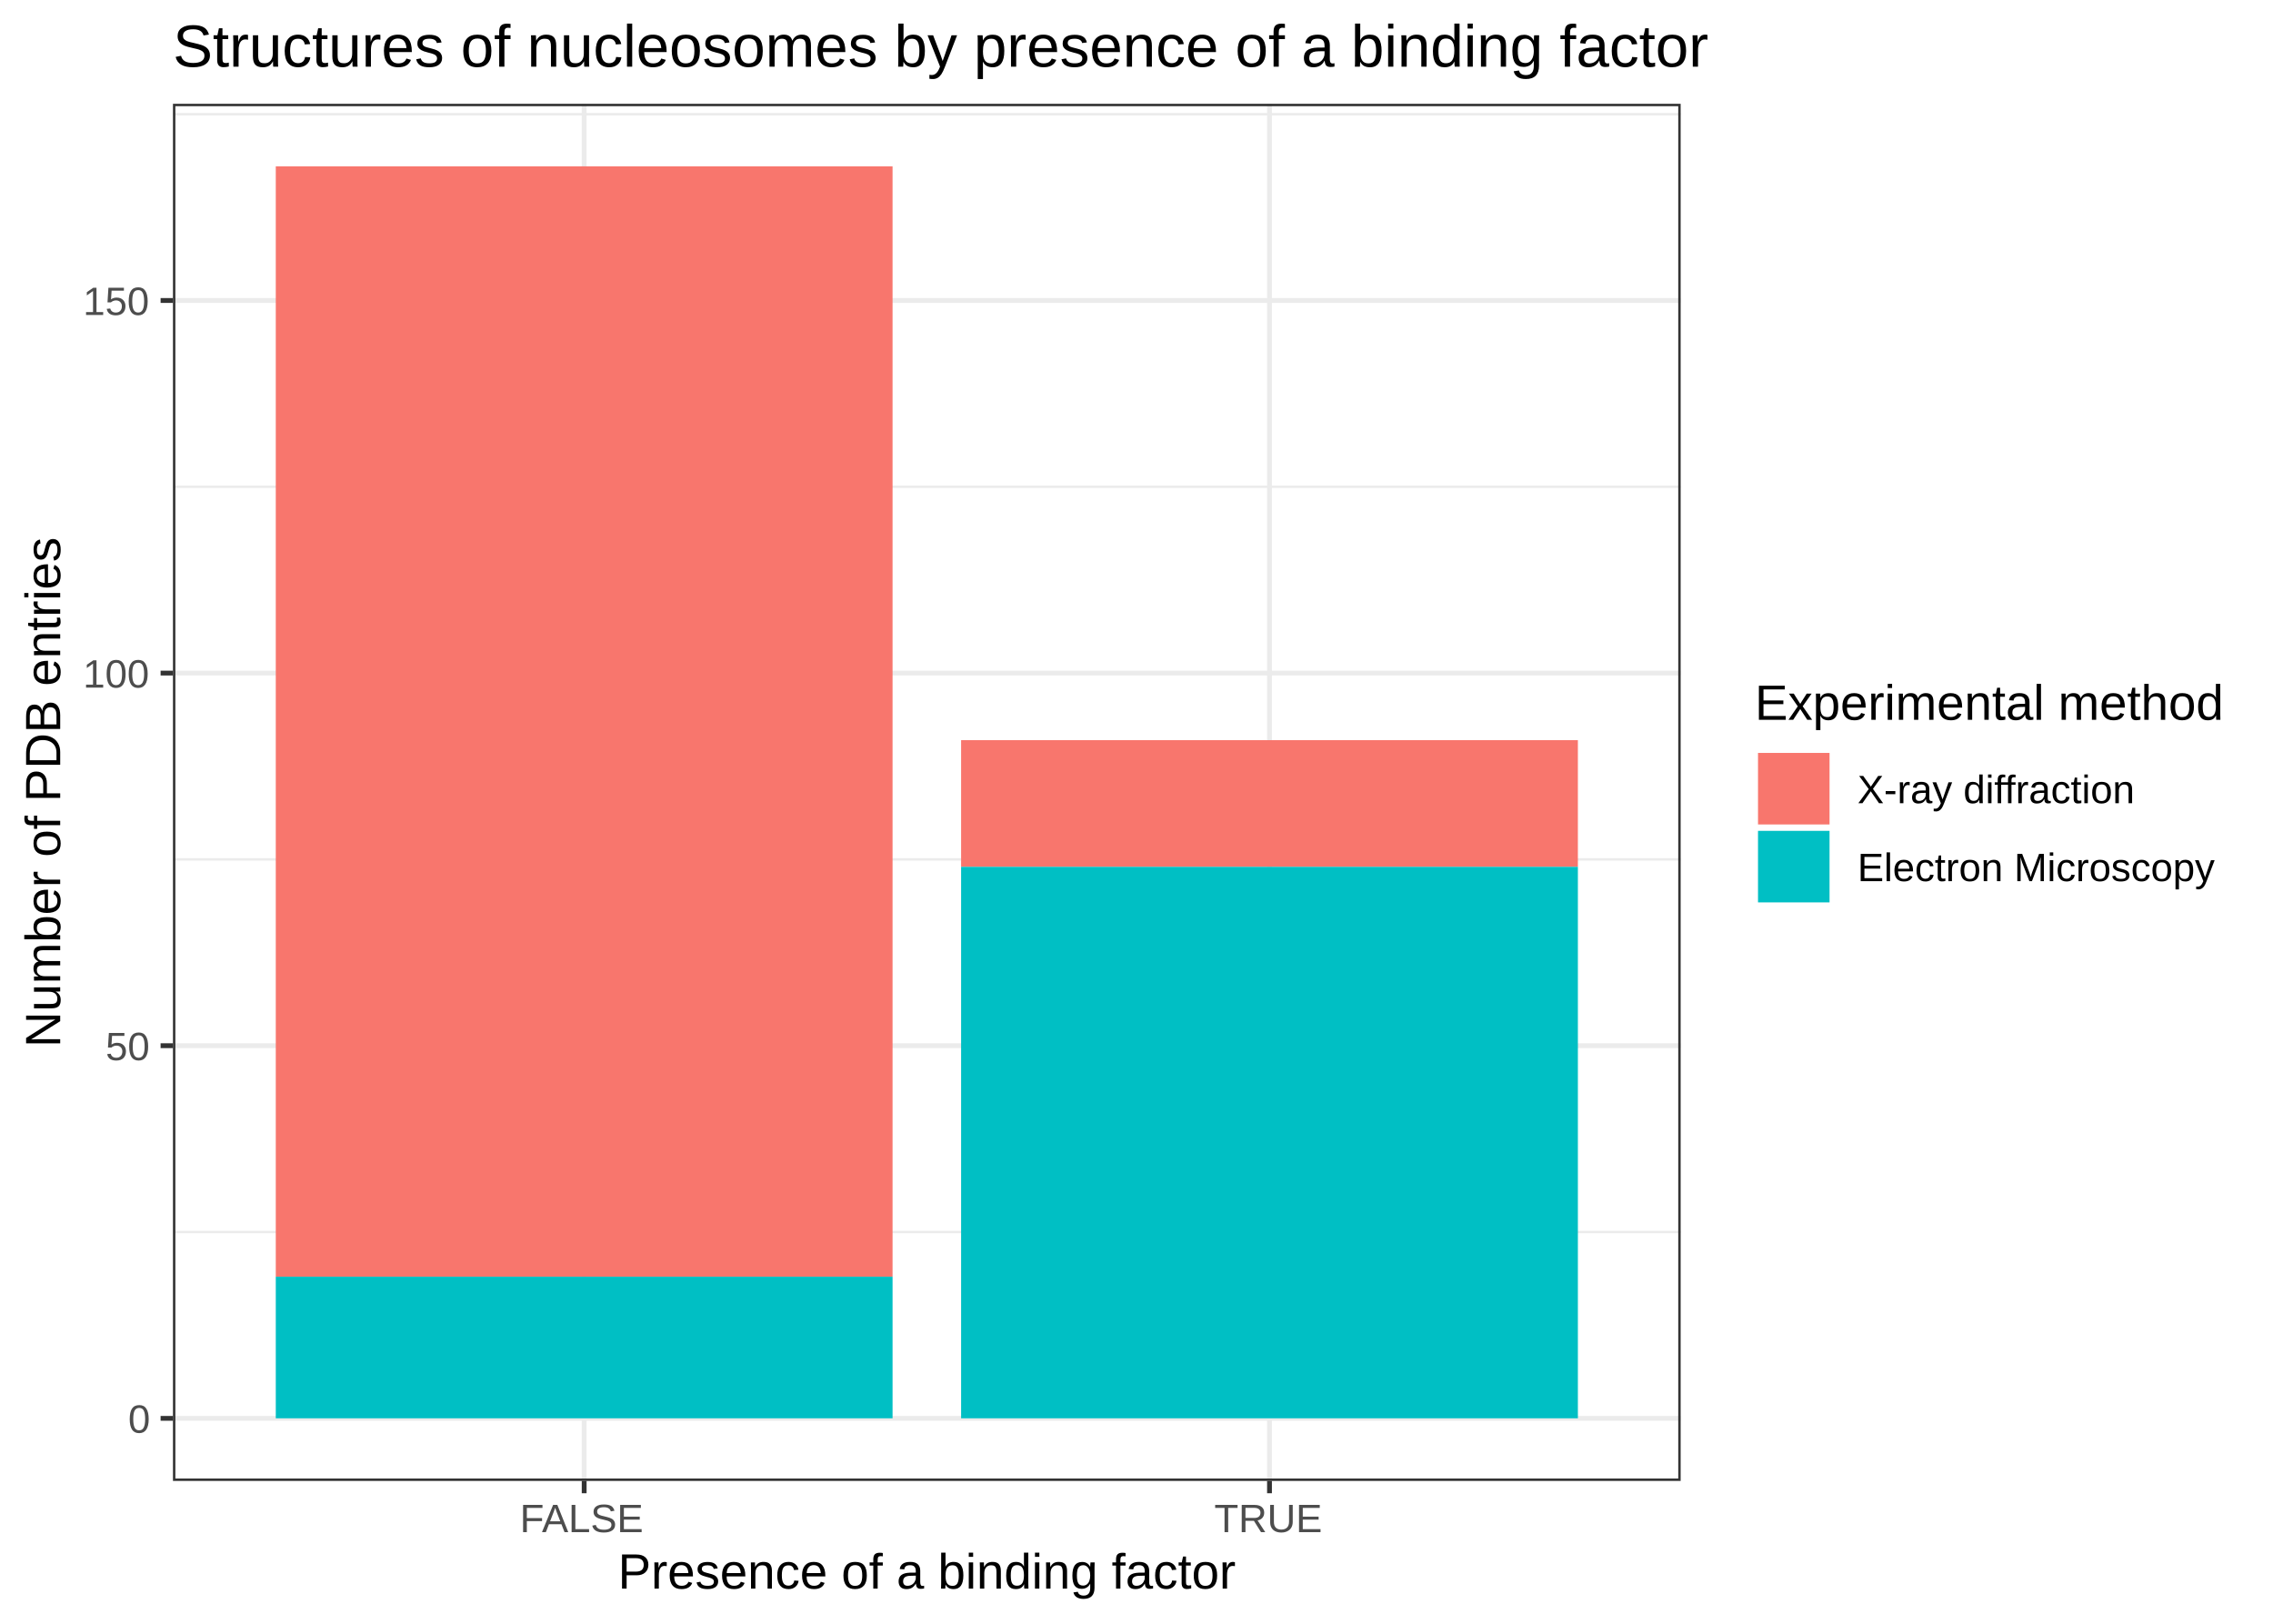
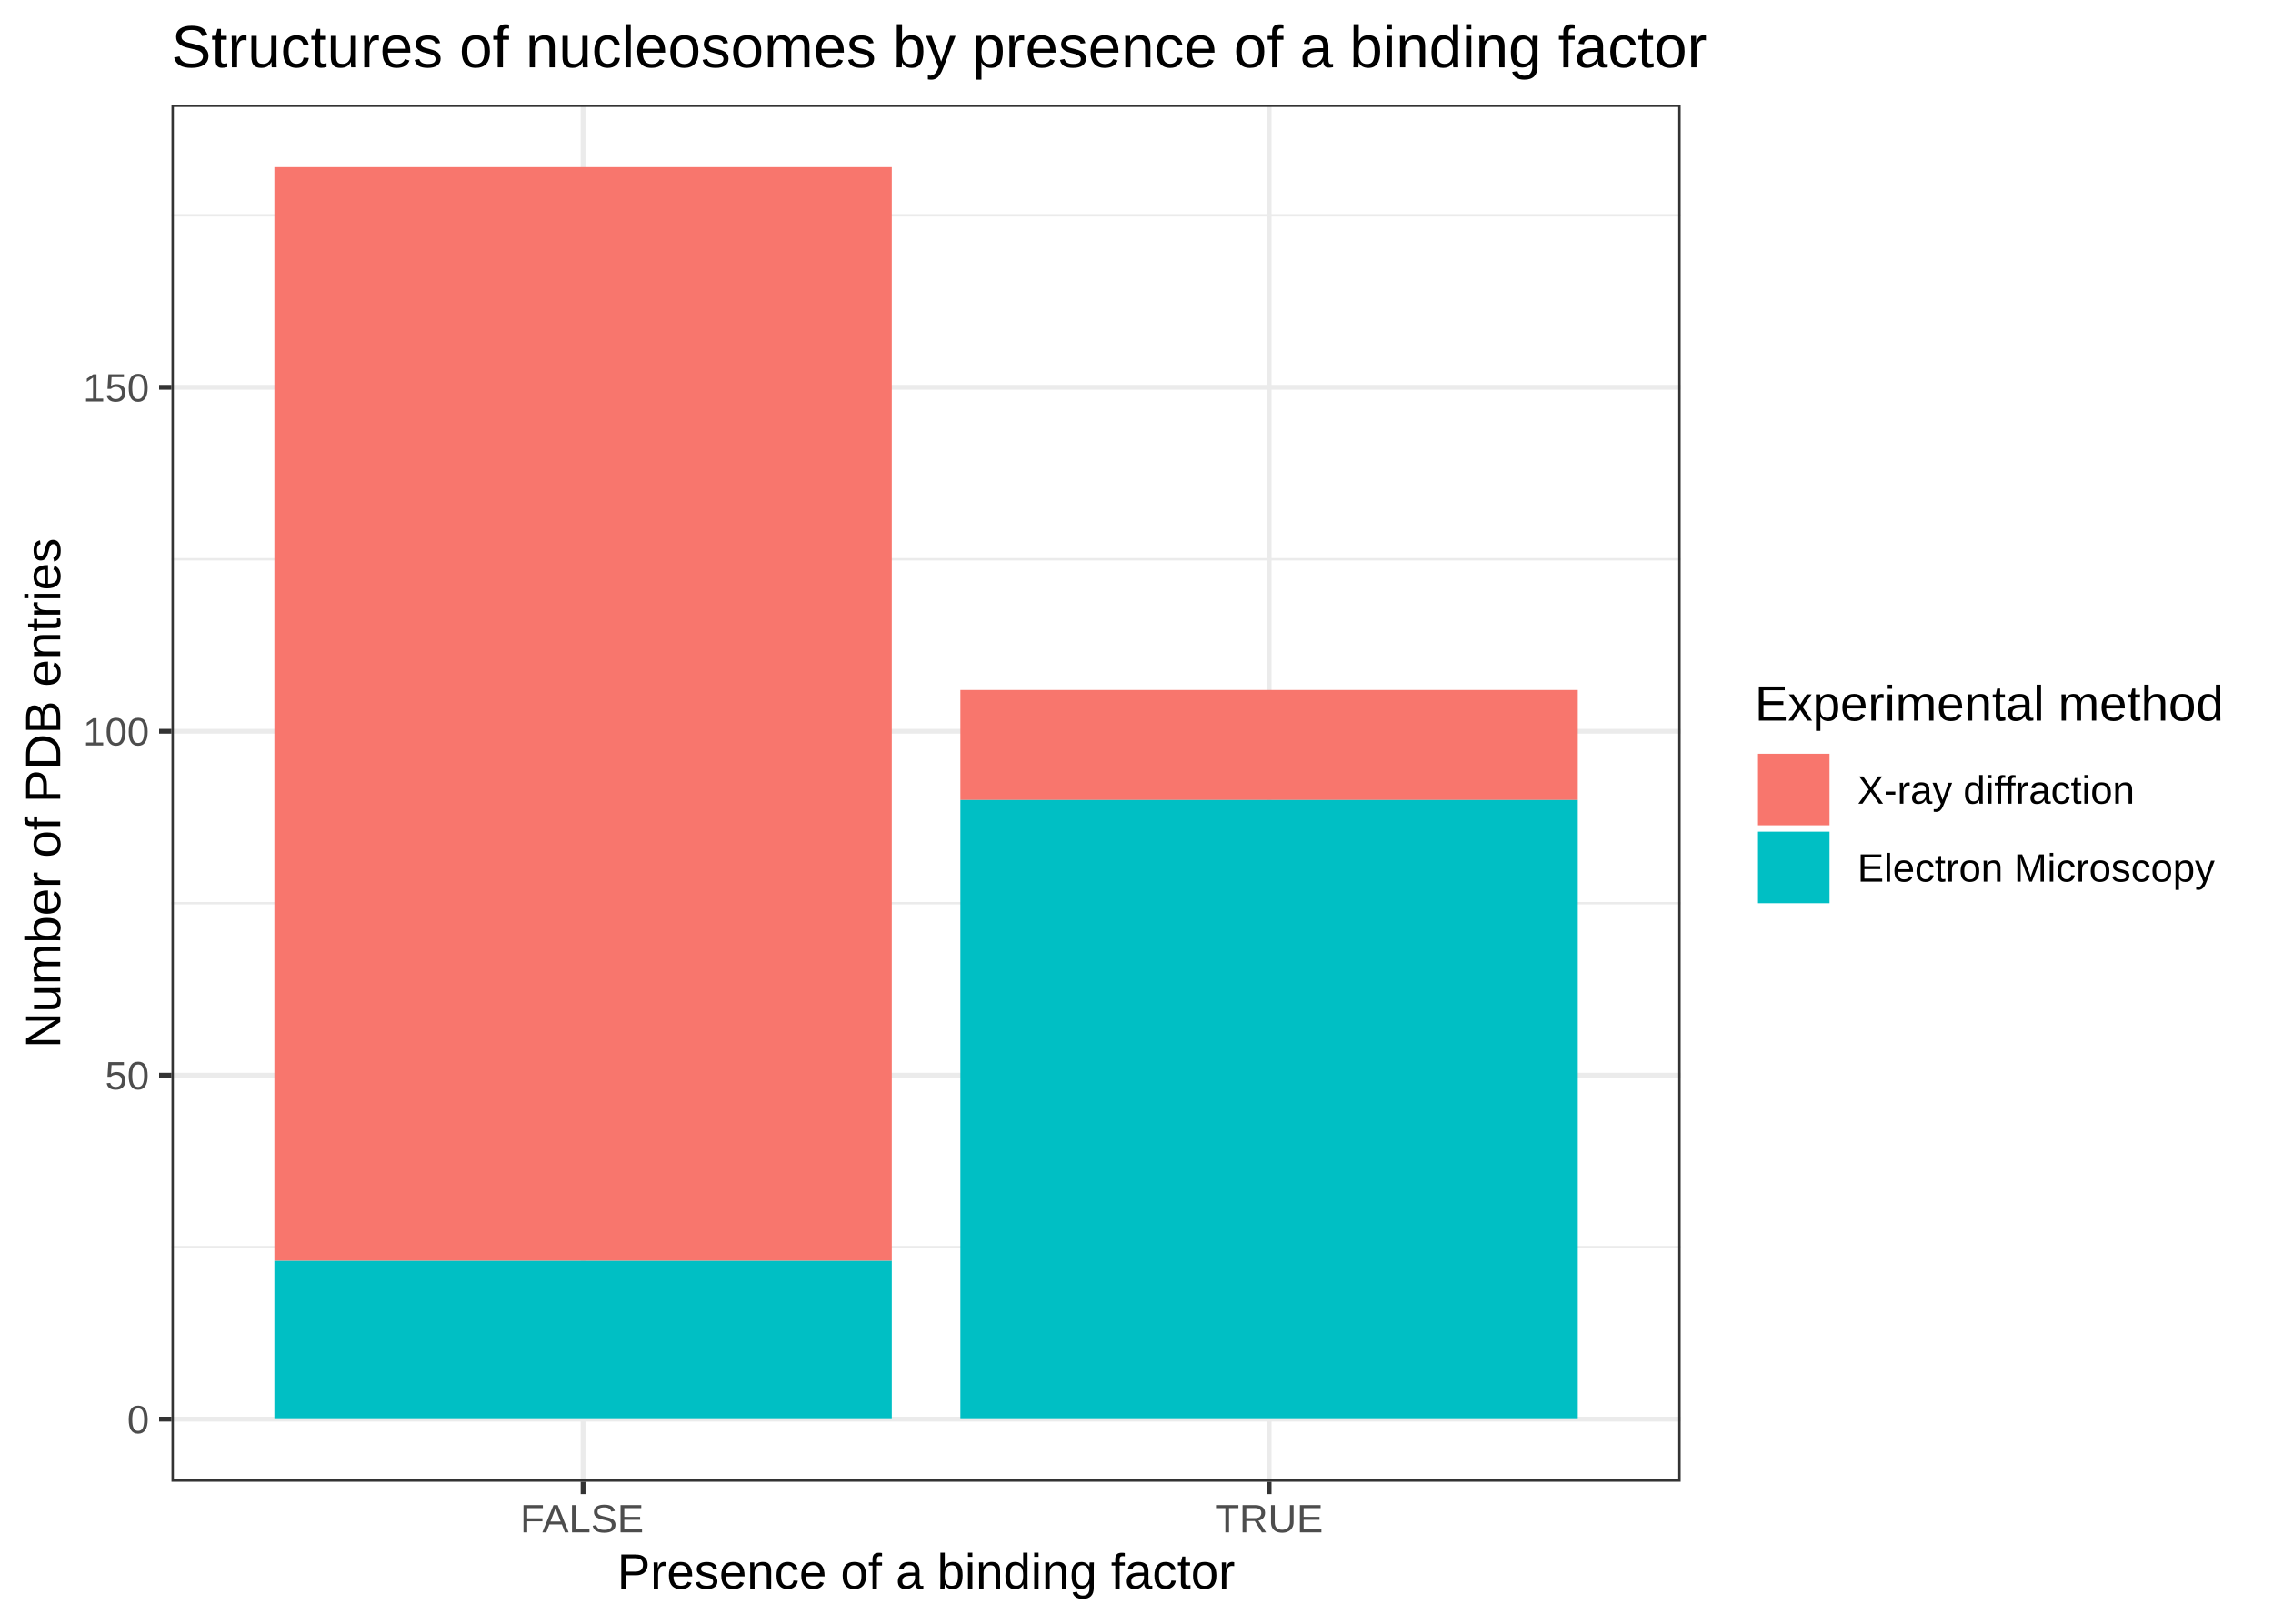
<svg xmlns="http://www.w3.org/2000/svg" viewBox="0 0 504.00 360.00">
  <defs>
    <style type="text/css">
    line, polyline, polygon, path, rect, circle {
      fill: none;
      stroke: #000000;
      stroke-linecap: round;
      stroke-linejoin: round;
      stroke-miterlimit: 10.00;
    }
  </style>
  </defs>
  <rect width="100%" height="100%" style="stroke: none; fill: #FFFFFF;" />
  <rect x="0" y="0" width="504.00" height="360.00" style="stroke-width: 1.07; stroke: #FFFFFF; fill: #FFFFFF;" />
  <defs>
-     <clipPath id="cpMzguMzV8MzcyLjY2fDMyOC4zM3wyMy4wMQ==">
-       <rect x="38.35" y="23.01" width="334.31" height="305.33" />
+     <clipPath id="cpMzguMDJ8MzcyLjY2fDMyOC41MXwyMy4xOQ==">
+       <rect x="38.02" y="23.19" width="334.64" height="305.32" />
    </clipPath>
  </defs>
-   <rect x="38.35" y="23.01" width="334.31" height="305.33" style="stroke-width: 1.07; stroke: none; fill: #FFFFFF;" clip-path="url(#cpMzguMzV8MzcyLjY2fDMyOC4zM3wyMy4wMQ==)" />
-   <polyline points="38.35,273.15 372.66,273.15 " style="stroke-width: 0.53; stroke: #EBEBEB; stroke-linecap: butt;" clip-path="url(#cpMzguMzV8MzcyLjY2fDMyOC4zM3wyMy4wMQ==)" />
-   <polyline points="38.35,190.54 372.66,190.54 " style="stroke-width: 0.53; stroke: #EBEBEB; stroke-linecap: butt;" clip-path="url(#cpMzguMzV8MzcyLjY2fDMyOC4zM3wyMy4wMQ==)" />
-   <polyline points="38.35,107.93 372.66,107.93 " style="stroke-width: 0.53; stroke: #EBEBEB; stroke-linecap: butt;" clip-path="url(#cpMzguMzV8MzcyLjY2fDMyOC4zM3wyMy4wMQ==)" />
-   <polyline points="38.35,25.32 372.66,25.32 " style="stroke-width: 0.53; stroke: #EBEBEB; stroke-linecap: butt;" clip-path="url(#cpMzguMzV8MzcyLjY2fDMyOC4zM3wyMy4wMQ==)" />
-   <polyline points="38.35,314.46 372.66,314.46 " style="stroke-width: 1.07; stroke: #EBEBEB; stroke-linecap: butt;" clip-path="url(#cpMzguMzV8MzcyLjY2fDMyOC4zM3wyMy4wMQ==)" />
-   <polyline points="38.35,231.84 372.66,231.84 " style="stroke-width: 1.07; stroke: #EBEBEB; stroke-linecap: butt;" clip-path="url(#cpMzguMzV8MzcyLjY2fDMyOC4zM3wyMy4wMQ==)" />
-   <polyline points="38.35,149.23 372.66,149.23 " style="stroke-width: 1.07; stroke: #EBEBEB; stroke-linecap: butt;" clip-path="url(#cpMzguMzV8MzcyLjY2fDMyOC4zM3wyMy4wMQ==)" />
-   <polyline points="38.35,66.62 372.66,66.62 " style="stroke-width: 1.07; stroke: #EBEBEB; stroke-linecap: butt;" clip-path="url(#cpMzguMzV8MzcyLjY2fDMyOC4zM3wyMy4wMQ==)" />
-   <polyline points="129.53,328.33 129.53,23.01 " style="stroke-width: 1.07; stroke: #EBEBEB; stroke-linecap: butt;" clip-path="url(#cpMzguMzV8MzcyLjY2fDMyOC4zM3wyMy4wMQ==)" />
-   <polyline points="281.49,328.33 281.49,23.01 " style="stroke-width: 1.07; stroke: #EBEBEB; stroke-linecap: butt;" clip-path="url(#cpMzguMzV8MzcyLjY2fDMyOC4zM3wyMy4wMQ==)" />
-   <rect x="61.15" y="36.88" width="136.76" height="246.18" style="stroke-width: 1.07; stroke: none; stroke-linecap: square; stroke-linejoin: miter; fill: #F8766D;" clip-path="url(#cpMzguMzV8MzcyLjY2fDMyOC4zM3wyMy4wMQ==)" />
-   <rect x="61.15" y="283.06" width="136.76" height="31.39" style="stroke-width: 1.07; stroke: none; stroke-linecap: square; stroke-linejoin: miter; fill: #00BFC4;" clip-path="url(#cpMzguMzV8MzcyLjY2fDMyOC4zM3wyMy4wMQ==)" />
-   <rect x="213.11" y="164.10" width="136.76" height="28.09" style="stroke-width: 1.07; stroke: none; stroke-linecap: square; stroke-linejoin: miter; fill: #F8766D;" clip-path="url(#cpMzguMzV8MzcyLjY2fDMyOC4zM3wyMy4wMQ==)" />
-   <rect x="213.11" y="192.19" width="136.76" height="122.26" style="stroke-width: 1.07; stroke: none; stroke-linecap: square; stroke-linejoin: miter; fill: #00BFC4;" clip-path="url(#cpMzguMzV8MzcyLjY2fDMyOC4zM3wyMy4wMQ==)" />
-   <rect x="38.35" y="23.01" width="334.31" height="305.33" style="stroke-width: 1.07; stroke: #333333;" clip-path="url(#cpMzguMzV8MzcyLjY2fDMyOC4zM3wyMy4wMQ==)" />
+   <rect x="38.02" y="23.19" width="334.64" height="305.32" style="stroke-width: 1.07; stroke: none; fill: #FFFFFF;" clip-path="url(#cpMzguMDJ8MzcyLjY2fDMyOC41MXwyMy4xOQ==)" />
+   <polyline points="38.02,276.50 372.66,276.50 " style="stroke-width: 0.53; stroke: #EBEBEB; stroke-linecap: butt;" clip-path="url(#cpMzguMDJ8MzcyLjY2fDMyOC41MXwyMy4xOQ==)" />
+   <polyline points="38.02,200.25 372.66,200.25 " style="stroke-width: 0.53; stroke: #EBEBEB; stroke-linecap: butt;" clip-path="url(#cpMzguMDJ8MzcyLjY2fDMyOC41MXwyMy4xOQ==)" />
+   <polyline points="38.02,123.99 372.66,123.99 " style="stroke-width: 0.53; stroke: #EBEBEB; stroke-linecap: butt;" clip-path="url(#cpMzguMDJ8MzcyLjY2fDMyOC41MXwyMy4xOQ==)" />
+   <polyline points="38.02,47.74 372.66,47.74 " style="stroke-width: 0.53; stroke: #EBEBEB; stroke-linecap: butt;" clip-path="url(#cpMzguMDJ8MzcyLjY2fDMyOC41MXwyMy4xOQ==)" />
+   <polyline points="38.02,314.63 372.66,314.63 " style="stroke-width: 1.07; stroke: #EBEBEB; stroke-linecap: butt;" clip-path="url(#cpMzguMDJ8MzcyLjY2fDMyOC41MXwyMy4xOQ==)" />
+   <polyline points="38.02,238.38 372.66,238.38 " style="stroke-width: 1.07; stroke: #EBEBEB; stroke-linecap: butt;" clip-path="url(#cpMzguMDJ8MzcyLjY2fDMyOC41MXwyMy4xOQ==)" />
+   <polyline points="38.02,162.12 372.66,162.12 " style="stroke-width: 1.07; stroke: #EBEBEB; stroke-linecap: butt;" clip-path="url(#cpMzguMDJ8MzcyLjY2fDMyOC41MXwyMy4xOQ==)" />
+   <polyline points="38.02,85.87 372.66,85.87 " style="stroke-width: 1.07; stroke: #EBEBEB; stroke-linecap: butt;" clip-path="url(#cpMzguMDJ8MzcyLjY2fDMyOC41MXwyMy4xOQ==)" />
+   <polyline points="129.29,328.51 129.29,23.19 " style="stroke-width: 1.07; stroke: #EBEBEB; stroke-linecap: butt;" clip-path="url(#cpMzguMDJ8MzcyLjY2fDMyOC41MXwyMy4xOQ==)" />
+   <polyline points="281.40,328.51 281.40,23.19 " style="stroke-width: 1.07; stroke: #EBEBEB; stroke-linecap: butt;" clip-path="url(#cpMzguMDJ8MzcyLjY2fDMyOC41MXwyMy4xOQ==)" />
+   <rect x="60.84" y="37.06" width="136.90" height="242.49" style="stroke-width: 1.07; stroke: none; stroke-linecap: square; stroke-linejoin: miter; fill: #F8766D;" clip-path="url(#cpMzguMDJ8MzcyLjY2fDMyOC41MXwyMy4xOQ==)" />
+   <rect x="60.84" y="279.55" width="136.90" height="35.08" style="stroke-width: 1.07; stroke: none; stroke-linecap: square; stroke-linejoin: miter; fill: #00BFC4;" clip-path="url(#cpMzguMDJ8MzcyLjY2fDMyOC41MXwyMy4xOQ==)" />
+   <rect x="212.95" y="152.97" width="136.90" height="24.40" style="stroke-width: 1.07; stroke: none; stroke-linecap: square; stroke-linejoin: miter; fill: #F8766D;" clip-path="url(#cpMzguMDJ8MzcyLjY2fDMyOC41MXwyMy4xOQ==)" />
+   <rect x="212.95" y="177.37" width="136.90" height="137.26" style="stroke-width: 1.07; stroke: none; stroke-linecap: square; stroke-linejoin: miter; fill: #00BFC4;" clip-path="url(#cpMzguMDJ8MzcyLjY2fDMyOC41MXwyMy4xOQ==)" />
+   <rect x="38.02" y="23.19" width="334.64" height="305.32" style="stroke-width: 1.07; stroke: #333333;" clip-path="url(#cpMzguMDJ8MzcyLjY2fDMyOC41MXwyMy4xOQ==)" />
  <defs>
    <clipPath id="cpMC4wMHw1MDQuMDB8MzYwLjAwfDAuMDA=">
      <rect x="0.00" y="0.00" width="504.00" height="360.00" />
    </clipPath>
  </defs>
  <g clip-path="url(#cpMC4wMHw1MDQuMDB8MzYwLjAwfDAuMDA=)">
-     <text x="28.42" y="317.67" style="font-size: 8.80px; fill: #4D4D4D; font-family: Arial;" textLength="5.01px" lengthAdjust="spacingAndGlyphs">0</text>
+     <text x="28.20" y="317.78" style="font-size: 8.80px; fill: #4D4D4D; font-family: Arial;" textLength="4.89px" lengthAdjust="spacingAndGlyphs">0</text>
  </g>
  <g clip-path="url(#cpMC4wMHw1MDQuMDB8MzYwLjAwfDAuMDA=)">
-     <text x="23.41" y="235.06" style="font-size: 8.80px; fill: #4D4D4D; font-family: Arial;" textLength="10.01px" lengthAdjust="spacingAndGlyphs">50</text>
+     <text x="23.30" y="241.53" style="font-size: 8.80px; fill: #4D4D4D; font-family: Arial;" textLength="9.79px" lengthAdjust="spacingAndGlyphs">50</text>
  </g>
  <g clip-path="url(#cpMC4wMHw1MDQuMDB8MzYwLjAwfDAuMDA=)">
-     <text x="18.41" y="152.45" style="font-size: 8.80px; fill: #4D4D4D; font-family: Arial;" textLength="15.02px" lengthAdjust="spacingAndGlyphs">100</text>
+     <text x="18.41" y="165.27" style="font-size: 8.80px; fill: #4D4D4D; font-family: Arial;" textLength="14.68px" lengthAdjust="spacingAndGlyphs">100</text>
  </g>
  <g clip-path="url(#cpMC4wMHw1MDQuMDB8MzYwLjAwfDAuMDA=)">
-     <text x="18.41" y="69.84" style="font-size: 8.80px; fill: #4D4D4D; font-family: Arial;" textLength="15.02px" lengthAdjust="spacingAndGlyphs">150</text>
+     <text x="18.41" y="89.02" style="font-size: 8.80px; fill: #4D4D4D; font-family: Arial;" textLength="14.68px" lengthAdjust="spacingAndGlyphs">150</text>
  </g>
-   <polyline points="35.61,314.46 38.35,314.46 " style="stroke-width: 1.07; stroke: #333333; stroke-linecap: butt;" clip-path="url(#cpMC4wMHw1MDQuMDB8MzYwLjAwfDAuMDA=)" />
-   <polyline points="35.61,231.84 38.35,231.84 " style="stroke-width: 1.07; stroke: #333333; stroke-linecap: butt;" clip-path="url(#cpMC4wMHw1MDQuMDB8MzYwLjAwfDAuMDA=)" />
-   <polyline points="35.61,149.23 38.35,149.23 " style="stroke-width: 1.07; stroke: #333333; stroke-linecap: butt;" clip-path="url(#cpMC4wMHw1MDQuMDB8MzYwLjAwfDAuMDA=)" />
-   <polyline points="35.61,66.62 38.35,66.62 " style="stroke-width: 1.07; stroke: #333333; stroke-linecap: butt;" clip-path="url(#cpMC4wMHw1MDQuMDB8MzYwLjAwfDAuMDA=)" />
-   <polyline points="129.53,331.07 129.53,328.33 " style="stroke-width: 1.07; stroke: #333333; stroke-linecap: butt;" clip-path="url(#cpMC4wMHw1MDQuMDB8MzYwLjAwfDAuMDA=)" />
-   <polyline points="281.49,331.07 281.49,328.33 " style="stroke-width: 1.07; stroke: #333333; stroke-linecap: butt;" clip-path="url(#cpMC4wMHw1MDQuMDB8MzYwLjAwfDAuMDA=)" />
+   <polyline points="35.28,314.63 38.02,314.63 " style="stroke-width: 1.07; stroke: #333333; stroke-linecap: butt;" clip-path="url(#cpMC4wMHw1MDQuMDB8MzYwLjAwfDAuMDA=)" />
+   <polyline points="35.28,238.38 38.02,238.38 " style="stroke-width: 1.07; stroke: #333333; stroke-linecap: butt;" clip-path="url(#cpMC4wMHw1MDQuMDB8MzYwLjAwfDAuMDA=)" />
+   <polyline points="35.28,162.12 38.02,162.12 " style="stroke-width: 1.07; stroke: #333333; stroke-linecap: butt;" clip-path="url(#cpMC4wMHw1MDQuMDB8MzYwLjAwfDAuMDA=)" />
+   <polyline points="35.28,85.87 38.02,85.87 " style="stroke-width: 1.07; stroke: #333333; stroke-linecap: butt;" clip-path="url(#cpMC4wMHw1MDQuMDB8MzYwLjAwfDAuMDA=)" />
+   <polyline points="129.29,331.25 129.29,328.51 " style="stroke-width: 1.07; stroke: #333333; stroke-linecap: butt;" clip-path="url(#cpMC4wMHw1MDQuMDB8MzYwLjAwfDAuMDA=)" />
+   <polyline points="281.40,331.25 281.40,328.51 " style="stroke-width: 1.07; stroke: #333333; stroke-linecap: butt;" clip-path="url(#cpMC4wMHw1MDQuMDB8MzYwLjAwfDAuMDA=)" />
  <g clip-path="url(#cpMC4wMHw1MDQuMDB8MzYwLjAwfDAuMDA=)">
-     <text x="115.27" y="339.70" style="font-size: 8.80px; fill: #4D4D4D; font-family: Arial;" textLength="28.51px" lengthAdjust="spacingAndGlyphs">FALSE</text>
+     <text x="115.35" y="339.74" style="font-size: 8.80px; fill: #4D4D4D; font-family: Arial;" textLength="27.88px" lengthAdjust="spacingAndGlyphs">FALSE</text>
  </g>
  <g clip-path="url(#cpMC4wMHw1MDQuMDB8MzYwLjAwfDAuMDA=)">
-     <text x="269.24" y="339.70" style="font-size: 8.80px; fill: #4D4D4D; font-family: Arial;" textLength="24.50px" lengthAdjust="spacingAndGlyphs">TRUE</text>
+     <text x="269.42" y="339.74" style="font-size: 8.80px; fill: #4D4D4D; font-family: Arial;" textLength="23.96px" lengthAdjust="spacingAndGlyphs">TRUE</text>
  </g>
  <g clip-path="url(#cpMC4wMHw1MDQuMDB8MzYwLjAwfDAuMDA=)">
-     <text x="137.02" y="352.21" style="font-size: 11.00px; font-family: Arial;" textLength="136.97px" lengthAdjust="spacingAndGlyphs">Presence of a binding factor</text>
+     <text x="136.85" y="352.21" style="font-size: 11.00px; font-family: Arial;" textLength="136.97px" lengthAdjust="spacingAndGlyphs">Presence of a binding factor</text>
  </g>
  <g clip-path="url(#cpMC4wMHw1MDQuMDB8MzYwLjAwfDAuMDA=)">
-     <text transform="translate(13.35,232.22) rotate(-90)" style="font-size: 11.00px; font-family: Arial;" textLength="113.10px" lengthAdjust="spacingAndGlyphs">Number of PDB entries</text>
+     <text transform="translate(13.35,232.40) rotate(-90)" style="font-size: 11.00px; font-family: Arial;" textLength="113.10px" lengthAdjust="spacingAndGlyphs">Number of PDB entries</text>
  </g>
-   <rect x="383.62" y="145.08" width="114.90" height="61.19" style="stroke-width: 1.07; stroke: none; fill: #FFFFFF;" clip-path="url(#cpMC4wMHw1MDQuMDB8MzYwLjAwfDAuMDA=)" />
+   <rect x="383.62" y="145.25" width="114.90" height="61.19" style="stroke-width: 1.07; stroke: none; fill: #FFFFFF;" clip-path="url(#cpMC4wMHw1MDQuMDB8MzYwLjAwfDAuMDA=)" />
  <g clip-path="url(#cpMC4wMHw1MDQuMDB8MzYwLjAwfDAuMDA=)">
-     <text x="389.10" y="159.59" style="font-size: 11.00px; font-family: Arial;" textLength="103.94px" lengthAdjust="spacingAndGlyphs">Experimental method</text>
+     <text x="389.10" y="159.76" style="font-size: 11.00px; font-family: Arial;" textLength="103.94px" lengthAdjust="spacingAndGlyphs">Experimental method</text>
  </g>
-   <rect x="389.10" y="166.22" width="17.28" height="17.28" style="stroke-width: 1.07; stroke: none; fill: #FFFFFF;" clip-path="url(#cpMC4wMHw1MDQuMDB8MzYwLjAwfDAuMDA=)" />
-   <rect x="389.81" y="166.93" width="15.86" height="15.86" style="stroke-width: 1.07; stroke: none; stroke-linecap: square; stroke-linejoin: miter; fill: #F8766D;" clip-path="url(#cpMC4wMHw1MDQuMDB8MzYwLjAwfDAuMDA=)" />
-   <rect x="389.10" y="183.50" width="17.28" height="17.28" style="stroke-width: 1.07; stroke: none; fill: #FFFFFF;" clip-path="url(#cpMC4wMHw1MDQuMDB8MzYwLjAwfDAuMDA=)" />
-   <rect x="389.81" y="184.21" width="15.86" height="15.86" style="stroke-width: 1.07; stroke: none; stroke-linecap: square; stroke-linejoin: miter; fill: #00BFC4;" clip-path="url(#cpMC4wMHw1MDQuMDB8MzYwLjAwfDAuMDA=)" />
+   <rect x="389.10" y="166.40" width="17.28" height="17.28" style="stroke-width: 1.07; stroke: none; fill: #FFFFFF;" clip-path="url(#cpMC4wMHw1MDQuMDB8MzYwLjAwfDAuMDA=)" />
+   <rect x="389.81" y="167.11" width="15.86" height="15.86" style="stroke-width: 1.07; stroke: none; stroke-linecap: square; stroke-linejoin: miter; fill: #F8766D;" clip-path="url(#cpMC4wMHw1MDQuMDB8MzYwLjAwfDAuMDA=)" />
+   <rect x="389.10" y="183.68" width="17.28" height="17.28" style="stroke-width: 1.07; stroke: none; fill: #FFFFFF;" clip-path="url(#cpMC4wMHw1MDQuMDB8MzYwLjAwfDAuMDA=)" />
+   <rect x="389.81" y="184.39" width="15.86" height="15.86" style="stroke-width: 1.07; stroke: none; stroke-linecap: square; stroke-linejoin: miter; fill: #00BFC4;" clip-path="url(#cpMC4wMHw1MDQuMDB8MzYwLjAwfDAuMDA=)" />
  <g clip-path="url(#cpMC4wMHw1MDQuMDB8MzYwLjAwfDAuMDA=)">
-     <text x="411.86" y="178.08" style="font-size: 8.80px; font-family: Arial;" textLength="63.02px" lengthAdjust="spacingAndGlyphs">X-ray diffraction</text>
+     <text x="411.86" y="178.19" style="font-size: 8.80px; font-family: Arial;" textLength="61.62px" lengthAdjust="spacingAndGlyphs">X-ray diffraction</text>
  </g>
  <g clip-path="url(#cpMC4wMHw1MDQuMDB8MzYwLjAwfDAuMDA=)">
-     <text x="411.86" y="195.36" style="font-size: 8.80px; font-family: Arial;" textLength="81.03px" lengthAdjust="spacingAndGlyphs">Electron Microscopy</text>
+     <text x="411.86" y="195.47" style="font-size: 8.80px; font-family: Arial;" textLength="79.23px" lengthAdjust="spacingAndGlyphs">Electron Microscopy</text>
  </g>
  <g clip-path="url(#cpMC4wMHw1MDQuMDB8MzYwLjAwfDAuMDA=)">
-     <text x="38.35" y="14.79" style="font-size: 13.20px; font-family: Arial;" textLength="335.30px" lengthAdjust="spacingAndGlyphs">Structures of nucleosomes by presence of a binding factor</text>
+     <text x="38.02" y="14.93" style="font-size: 13.20px; font-family: Arial;" textLength="340.45px" lengthAdjust="spacingAndGlyphs">Structures of nucleosomes by presence of a binding factor</text>
  </g>
</svg>
